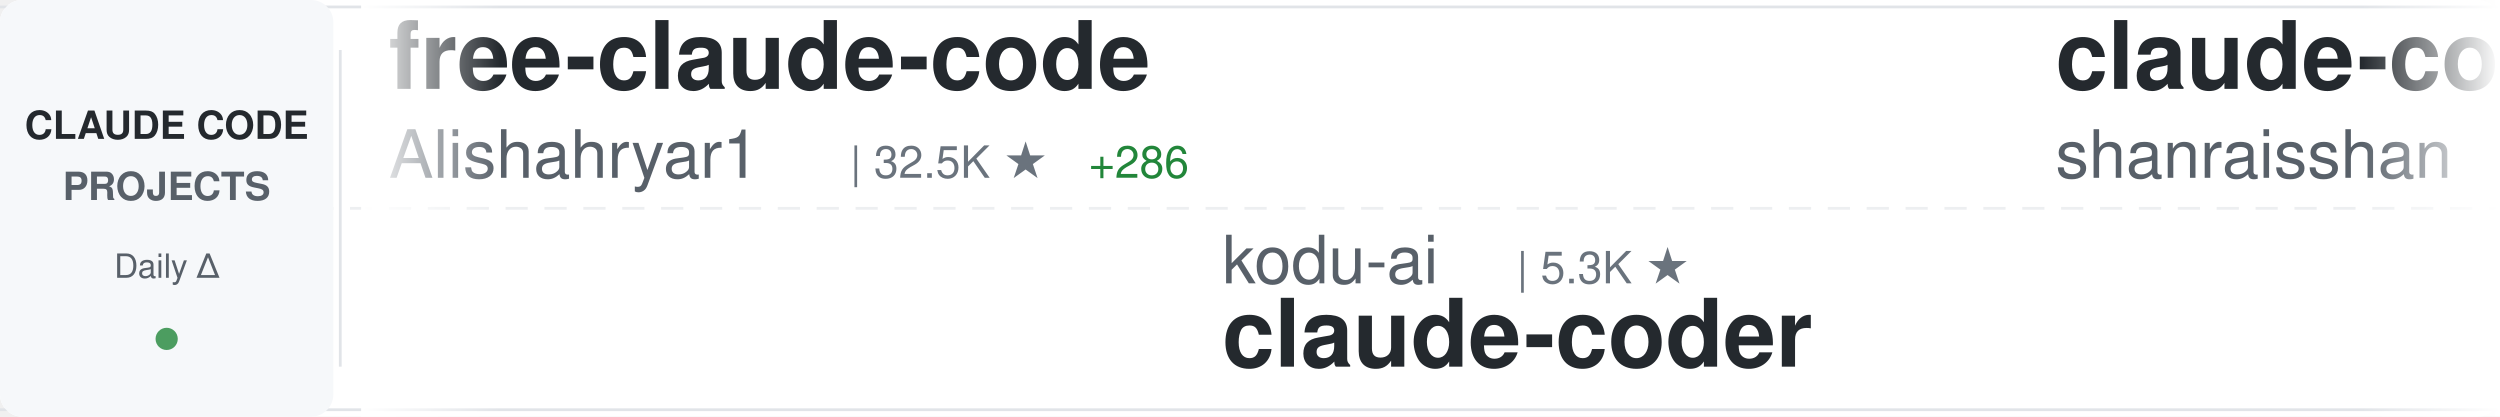
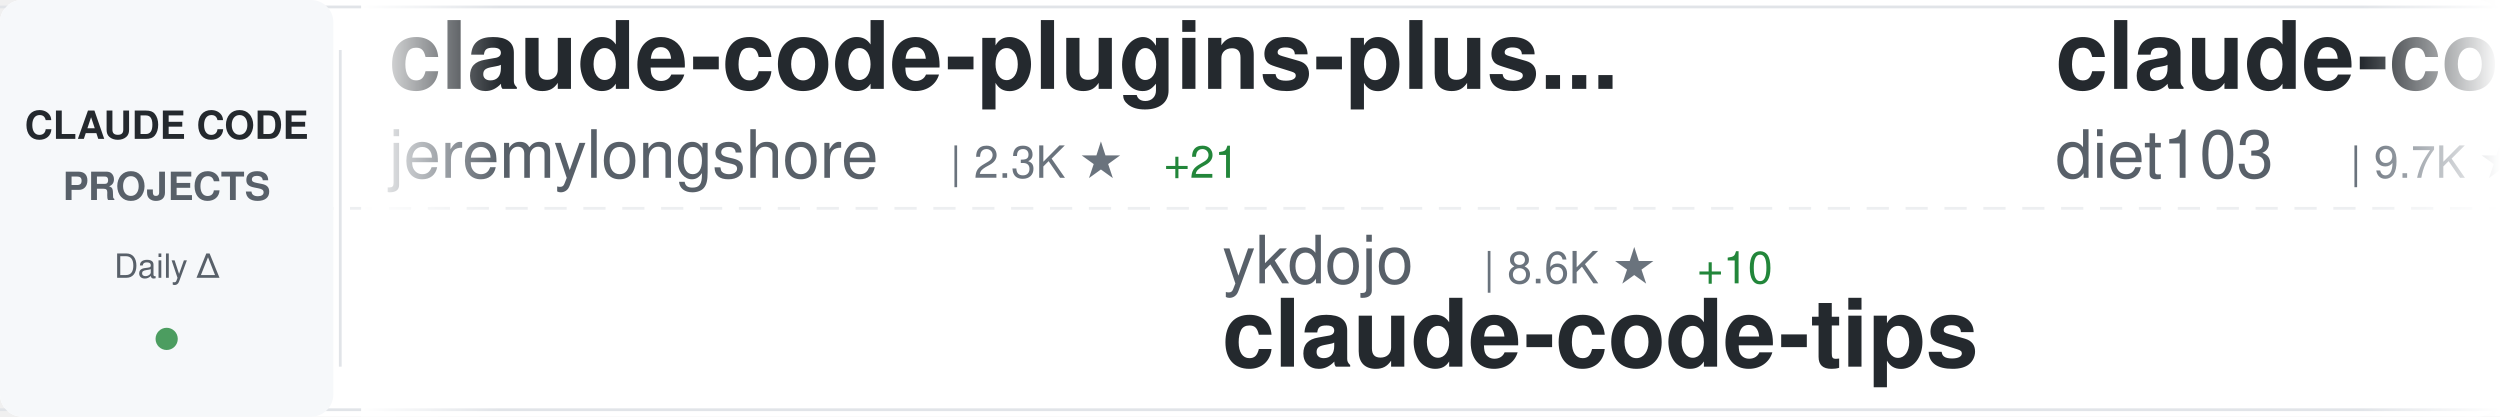
<svg xmlns="http://www.w3.org/2000/svg" width="900" height="150">
  <defs>
    <linearGradient id="awesomeLeftFade" x1="0%" y1="0%" x2="100%" y2="0%">
      <stop offset="0%" style="stop-color:#ffffff;stop-opacity:1" />
      <stop offset="100%" style="stop-color:#ffffff;stop-opacity:0" />
    </linearGradient>
    <linearGradient id="awesomeRightFade" x1="0%" y1="0%" x2="100%" y2="0%">
      <stop offset="0%" style="stop-color:#ffffff;stop-opacity:0" />
      <stop offset="100%" style="stop-color:#ffffff;stop-opacity:1" />
    </linearGradient>
  </defs>
  <rect width="900" height="150" fill="#ffffff" rx="8" />
  <rect x="0" y="2" width="900" height="1" fill="#e1e4e8" />
  <rect x="0" y="147" width="900" height="1" fill="#e1e4e8" />
  <line x1="0" y1="75" x2="900" y2="75" stroke="#e1e4e8" stroke-width="1" stroke-dasharray="8 6" opacity="0.6" />
  <rect x="0" y="0" width="120" height="150" fill="#f6f8fa" rx="8" />
  <text x="60" y="50" font-family="-apple-system, BlinkMacSystemFont, 'Segoe UI', Helvetica, Arial, sans-serif" font-size="14" font-weight="600" fill="#24292e" text-anchor="middle">CLAUDE CODE</text>
  <text x="60" y="72" font-family="-apple-system, BlinkMacSystemFont, 'Segoe UI', Helvetica, Arial, sans-serif" font-size="14" font-weight="600" fill="#586069" text-anchor="middle">PROJECTS</text>
  <text x="60" y="100" font-family="-apple-system, BlinkMacSystemFont, 'Segoe UI', Helvetica, Arial, sans-serif" font-size="12" font-weight="500" fill="#586069" text-anchor="middle">Daily Δ</text>
  <circle cx="60" cy="122" r="4" fill="#22863a" opacity="0.8" />
  <rect x="122" y="18" width="1" height="114" fill="#e1e4e8" />
  <clipPath id="awesomeTickerClip">
    <rect x="130" y="0" width="770" height="150" />
  </clipPath>
  <g clip-path="url(#awesomeTickerClip)">
    <g id="awesomeTickerItems">
      <animateTransform attributeName="transform" attributeType="XML" type="translate" from="0 0" to="-3000 0" dur="54s" repeatCount="indefinite" />
      <g transform="translate(0, 0)">
-         <text x="140" y="32" font-family="-apple-system, BlinkMacSystemFont, 'Segoe UI', Helvetica, Arial, sans-serif" font-size="34" font-weight="600" fill="#24292e">free-claude-code</text>
-         <text x="140" y="64" font-family="-apple-system, BlinkMacSystemFont, 'Segoe UI', Helvetica, Arial, sans-serif" font-size="24" font-weight="400" fill="#586069">Alishahryar1</text>
-         <text x="306" y="64" font-family="-apple-system, BlinkMacSystemFont, 'Segoe UI', Helvetica, Arial, sans-serif" font-size="16" font-weight="500" fill="#6a737d">| 32.5K ★</text>
-         <text x="392" y="64" font-family="-apple-system, BlinkMacSystemFont, 'Segoe UI', Helvetica, Arial, sans-serif" font-size="16" font-weight="500" fill="#22863a"> +286</text>
+         <text x="140" y="32" font-family="-apple-system, BlinkMacSystemFont, 'Segoe UI', Helvetica, Arial, sans-serif" font-size="34" font-weight="600" fill="#24292e">claude-code-plugins-plus...</text>
+         <text x="140" y="64" font-family="-apple-system, BlinkMacSystemFont, 'Segoe UI', Helvetica, Arial, sans-serif" font-size="24" font-weight="400" fill="#586069">jeremylongshore</text>
+         <text x="342" y="64" font-family="-apple-system, BlinkMacSystemFont, 'Segoe UI', Helvetica, Arial, sans-serif" font-size="16" font-weight="500" fill="#6a737d">| 2.3K ★</text>
+         <text x="419" y="64" font-family="-apple-system, BlinkMacSystemFont, 'Segoe UI', Helvetica, Arial, sans-serif" font-size="16" font-weight="500" fill="#22863a"> +21</text>
      </g>
      <g transform="translate(300, 0)">
-         <text x="140" y="102" font-family="-apple-system, BlinkMacSystemFont, 'Segoe UI', Helvetica, Arial, sans-serif" font-size="24" font-weight="400" fill="#586069">kodu-ai</text>
-         <text x="246" y="102" font-family="-apple-system, BlinkMacSystemFont, 'Segoe UI', Helvetica, Arial, sans-serif" font-size="16" font-weight="500" fill="#6a737d">| 5.3K ★</text>
-         <text x="140" y="132" font-family="-apple-system, BlinkMacSystemFont, 'Segoe UI', Helvetica, Arial, sans-serif" font-size="34" font-weight="600" fill="#24292e">claude-coder</text>
+         <text x="140" y="102" font-family="-apple-system, BlinkMacSystemFont, 'Segoe UI', Helvetica, Arial, sans-serif" font-size="24" font-weight="400" fill="#586069">ykdojo</text>
+         <text x="234" y="102" font-family="-apple-system, BlinkMacSystemFont, 'Segoe UI', Helvetica, Arial, sans-serif" font-size="16" font-weight="500" fill="#6a737d">| 8.6K ★</text>
+         <text x="311" y="102" font-family="-apple-system, BlinkMacSystemFont, 'Segoe UI', Helvetica, Arial, sans-serif" font-size="16" font-weight="500" fill="#22863a"> +10</text>
+         <text x="140" y="132" font-family="-apple-system, BlinkMacSystemFont, 'Segoe UI', Helvetica, Arial, sans-serif" font-size="34" font-weight="600" fill="#24292e">claude-code-tips</text>
      </g>
      <g transform="translate(600, 0)">
-         <text x="140" y="32" font-family="-apple-system, BlinkMacSystemFont, 'Segoe UI', Helvetica, Arial, sans-serif" font-size="34" font-weight="600" fill="#24292e">claude-code-best-practic...</text>
-         <text x="140" y="64" font-family="-apple-system, BlinkMacSystemFont, 'Segoe UI', Helvetica, Arial, sans-serif" font-size="24" font-weight="400" fill="#586069">shanraisshan</text>
-         <text x="306" y="64" font-family="-apple-system, BlinkMacSystemFont, 'Segoe UI', Helvetica, Arial, sans-serif" font-size="16" font-weight="500" fill="#6a737d">| 56.5K ★</text>
-         <text x="392" y="64" font-family="-apple-system, BlinkMacSystemFont, 'Segoe UI', Helvetica, Arial, sans-serif" font-size="16" font-weight="500" fill="#22863a"> +136</text>
+         <text x="140" y="32" font-family="-apple-system, BlinkMacSystemFont, 'Segoe UI', Helvetica, Arial, sans-serif" font-size="34" font-weight="600" fill="#24292e">claude-code-infrastructu...</text>
+         <text x="140" y="64" font-family="-apple-system, BlinkMacSystemFont, 'Segoe UI', Helvetica, Arial, sans-serif" font-size="24" font-weight="400" fill="#586069">diet103</text>
+         <text x="246" y="64" font-family="-apple-system, BlinkMacSystemFont, 'Segoe UI', Helvetica, Arial, sans-serif" font-size="16" font-weight="500" fill="#6a737d">| 9.7K ★</text>
+         <text x="323" y="64" font-family="-apple-system, BlinkMacSystemFont, 'Segoe UI', Helvetica, Arial, sans-serif" font-size="16" font-weight="500" fill="#22863a"> +3</text>
      </g>
      <g transform="translate(900, 0)">
-         <text x="140" y="102" font-family="-apple-system, BlinkMacSystemFont, 'Segoe UI', Helvetica, Arial, sans-serif" font-size="24" font-weight="400" fill="#586069">yasasbanukaofficial</text>
-         <text x="390" y="102" font-family="-apple-system, BlinkMacSystemFont, 'Segoe UI', Helvetica, Arial, sans-serif" font-size="16" font-weight="500" fill="#6a737d">| 3.4K ★</text>
-         <text x="467" y="102" font-family="-apple-system, BlinkMacSystemFont, 'Segoe UI', Helvetica, Arial, sans-serif" font-size="16" font-weight="500" fill="#22863a"> +5</text>
-         <text x="140" y="132" font-family="-apple-system, BlinkMacSystemFont, 'Segoe UI', Helvetica, Arial, sans-serif" font-size="34" font-weight="600" fill="#24292e">claude-code</text>
+         <text x="140" y="102" font-family="-apple-system, BlinkMacSystemFont, 'Segoe UI', Helvetica, Arial, sans-serif" font-size="24" font-weight="400" fill="#586069">carlvellotti</text>
+         <text x="306" y="102" font-family="-apple-system, BlinkMacSystemFont, 'Segoe UI', Helvetica, Arial, sans-serif" font-size="16" font-weight="500" fill="#6a737d">| 2.1K ★</text>
+         <text x="140" y="132" font-family="-apple-system, BlinkMacSystemFont, 'Segoe UI', Helvetica, Arial, sans-serif" font-size="34" font-weight="600" fill="#24292e">claude-code-pm-course</text>
      </g>
      <g transform="translate(1200, 0)">
-         <text x="140" y="32" font-family="-apple-system, BlinkMacSystemFont, 'Segoe UI', Helvetica, Arial, sans-serif" font-size="34" font-weight="600" fill="#24292e">claude-code-proxy</text>
-         <text x="140" y="64" font-family="-apple-system, BlinkMacSystemFont, 'Segoe UI', Helvetica, Arial, sans-serif" font-size="24" font-weight="400" fill="#586069">1rgs</text>
-         <text x="210" y="64" font-family="-apple-system, BlinkMacSystemFont, 'Segoe UI', Helvetica, Arial, sans-serif" font-size="16" font-weight="500" fill="#6a737d">| 3.6K ★</text>
-         <text x="287" y="64" font-family="-apple-system, BlinkMacSystemFont, 'Segoe UI', Helvetica, Arial, sans-serif" font-size="16" font-weight="500" fill="#22863a"> +2</text>
+         <text x="140" y="32" font-family="-apple-system, BlinkMacSystemFont, 'Segoe UI', Helvetica, Arial, sans-serif" font-size="34" font-weight="600" fill="#24292e">Claude-Code-Source-Study</text>
+         <text x="140" y="64" font-family="-apple-system, BlinkMacSystemFont, 'Segoe UI', Helvetica, Arial, sans-serif" font-size="24" font-weight="400" fill="#586069">luyao618</text>
+         <text x="258" y="64" font-family="-apple-system, BlinkMacSystemFont, 'Segoe UI', Helvetica, Arial, sans-serif" font-size="16" font-weight="500" fill="#6a737d">| 1.5K ★</text>
+         <text x="335" y="64" font-family="-apple-system, BlinkMacSystemFont, 'Segoe UI', Helvetica, Arial, sans-serif" font-size="16" font-weight="500" fill="#22863a"> +7</text>
      </g>
      <g transform="translate(1500, 0)">
-         <text x="140" y="102" font-family="-apple-system, BlinkMacSystemFont, 'Segoe UI', Helvetica, Arial, sans-serif" font-size="24" font-weight="400" fill="#586069">alirezarezvani</text>
-         <text x="330" y="102" font-family="-apple-system, BlinkMacSystemFont, 'Segoe UI', Helvetica, Arial, sans-serif" font-size="16" font-weight="500" fill="#6a737d">| 17.2K ★</text>
-         <text x="416" y="102" font-family="-apple-system, BlinkMacSystemFont, 'Segoe UI', Helvetica, Arial, sans-serif" font-size="16" font-weight="500" fill="#22863a"> +110</text>
-         <text x="140" y="132" font-family="-apple-system, BlinkMacSystemFont, 'Segoe UI', Helvetica, Arial, sans-serif" font-size="34" font-weight="600" fill="#24292e">claude-skills</text>
+         <text x="140" y="102" font-family="-apple-system, BlinkMacSystemFont, 'Segoe UI', Helvetica, Arial, sans-serif" font-size="24" font-weight="400" fill="#586069">1rgs</text>
+         <text x="210" y="102" font-family="-apple-system, BlinkMacSystemFont, 'Segoe UI', Helvetica, Arial, sans-serif" font-size="16" font-weight="500" fill="#6a737d">| 3.6K ★</text>
+         <text x="287" y="102" font-family="-apple-system, BlinkMacSystemFont, 'Segoe UI', Helvetica, Arial, sans-serif" font-size="16" font-weight="500" fill="#22863a"> +2</text>
+         <text x="140" y="132" font-family="-apple-system, BlinkMacSystemFont, 'Segoe UI', Helvetica, Arial, sans-serif" font-size="34" font-weight="600" fill="#24292e">claude-code-proxy</text>
      </g>
      <g transform="translate(1800, 0)">
-         <text x="140" y="32" font-family="-apple-system, BlinkMacSystemFont, 'Segoe UI', Helvetica, Arial, sans-serif" font-size="34" font-weight="600" fill="#24292e">claude-code-local</text>
-         <text x="140" y="64" font-family="-apple-system, BlinkMacSystemFont, 'Segoe UI', Helvetica, Arial, sans-serif" font-size="24" font-weight="400" fill="#586069">nicedreamzapp</text>
-         <text x="318" y="64" font-family="-apple-system, BlinkMacSystemFont, 'Segoe UI', Helvetica, Arial, sans-serif" font-size="16" font-weight="500" fill="#6a737d">| 2.7K ★</text>
-         <text x="395" y="64" font-family="-apple-system, BlinkMacSystemFont, 'Segoe UI', Helvetica, Arial, sans-serif" font-size="16" font-weight="500" fill="#22863a"> +3</text>
+         <text x="140" y="32" font-family="-apple-system, BlinkMacSystemFont, 'Segoe UI', Helvetica, Arial, sans-serif" font-size="34" font-weight="600" fill="#24292e">claude-code-source</text>
+         <text x="140" y="64" font-family="-apple-system, BlinkMacSystemFont, 'Segoe UI', Helvetica, Arial, sans-serif" font-size="24" font-weight="400" fill="#586069">JrCx7scC</text>
+         <text x="258" y="64" font-family="-apple-system, BlinkMacSystemFont, 'Segoe UI', Helvetica, Arial, sans-serif" font-size="16" font-weight="500" fill="#6a737d">| 370 ★</text>
      </g>
      <g transform="translate(2100, 0)">
-         <text x="140" y="102" font-family="-apple-system, BlinkMacSystemFont, 'Segoe UI', Helvetica, Arial, sans-serif" font-size="24" font-weight="400" fill="#586069">AprilNEA</text>
-         <text x="258" y="102" font-family="-apple-system, BlinkMacSystemFont, 'Segoe UI', Helvetica, Arial, sans-serif" font-size="16" font-weight="500" fill="#6a737d">| 383 ★</text>
-         <text x="140" y="132" font-family="-apple-system, BlinkMacSystemFont, 'Segoe UI', Helvetica, Arial, sans-serif" font-size="34" font-weight="600" fill="#24292e">claude-code-source</text>
+         <text x="140" y="102" font-family="-apple-system, BlinkMacSystemFont, 'Segoe UI', Helvetica, Arial, sans-serif" font-size="24" font-weight="400" fill="#586069">Chachamaru127</text>
+         <text x="318" y="102" font-family="-apple-system, BlinkMacSystemFont, 'Segoe UI', Helvetica, Arial, sans-serif" font-size="16" font-weight="500" fill="#6a737d">| 2.6K ★</text>
+         <text x="395" y="102" font-family="-apple-system, BlinkMacSystemFont, 'Segoe UI', Helvetica, Arial, sans-serif" font-size="16" font-weight="500" fill="#22863a"> +16</text>
+         <text x="140" y="132" font-family="-apple-system, BlinkMacSystemFont, 'Segoe UI', Helvetica, Arial, sans-serif" font-size="34" font-weight="600" fill="#24292e">claude-code-harness</text>
      </g>
      <g transform="translate(2400, 0)">
-         <text x="140" y="32" font-family="-apple-system, BlinkMacSystemFont, 'Segoe UI', Helvetica, Arial, sans-serif" font-size="34" font-weight="600" fill="#24292e">claude-code-guide</text>
-         <text x="140" y="64" font-family="-apple-system, BlinkMacSystemFont, 'Segoe UI', Helvetica, Arial, sans-serif" font-size="24" font-weight="400" fill="#586069">zebbern</text>
-         <text x="246" y="64" font-family="-apple-system, BlinkMacSystemFont, 'Segoe UI', Helvetica, Arial, sans-serif" font-size="16" font-weight="500" fill="#6a737d">| 4.2K ★</text>
+         <text x="140" y="32" font-family="-apple-system, BlinkMacSystemFont, 'Segoe UI', Helvetica, Arial, sans-serif" font-size="34" font-weight="600" fill="#24292e">awesome-claude-code-tool...</text>
+         <text x="140" y="64" font-family="-apple-system, BlinkMacSystemFont, 'Segoe UI', Helvetica, Arial, sans-serif" font-size="24" font-weight="400" fill="#586069">rohitg00</text>
+         <text x="258" y="64" font-family="-apple-system, BlinkMacSystemFont, 'Segoe UI', Helvetica, Arial, sans-serif" font-size="16" font-weight="500" fill="#6a737d">| 2.0K ★</text>
+         <text x="335" y="64" font-family="-apple-system, BlinkMacSystemFont, 'Segoe UI', Helvetica, Arial, sans-serif" font-size="16" font-weight="500" fill="#22863a"> +21</text>
+       </g>
+       <g transform="translate(2700, 0)">
+         <text x="140" y="102" font-family="-apple-system, BlinkMacSystemFont, 'Segoe UI', Helvetica, Arial, sans-serif" font-size="24" font-weight="400" fill="#586069">pengchengneo</text>
+         <text x="306" y="102" font-family="-apple-system, BlinkMacSystemFont, 'Segoe UI', Helvetica, Arial, sans-serif" font-size="16" font-weight="500" fill="#6a737d">| 1.5K ★</text>
+         <text x="383" y="102" font-family="-apple-system, BlinkMacSystemFont, 'Segoe UI', Helvetica, Arial, sans-serif" font-size="16" font-weight="500" fill="#22863a"> +5</text>
+         <text x="140" y="132" font-family="-apple-system, BlinkMacSystemFont, 'Segoe UI', Helvetica, Arial, sans-serif" font-size="34" font-weight="600" fill="#24292e">Claude-Code</text>
+       </g>
+       <g transform="translate(3000, 0)">
+         <text x="140" y="32" font-family="-apple-system, BlinkMacSystemFont, 'Segoe UI', Helvetica, Arial, sans-serif" font-size="34" font-weight="600" fill="#24292e">claude-code-plugins-plus...</text>
+         <text x="140" y="64" font-family="-apple-system, BlinkMacSystemFont, 'Segoe UI', Helvetica, Arial, sans-serif" font-size="24" font-weight="400" fill="#586069">jeremylongshore</text>
+         <text x="342" y="64" font-family="-apple-system, BlinkMacSystemFont, 'Segoe UI', Helvetica, Arial, sans-serif" font-size="16" font-weight="500" fill="#6a737d">| 2.3K ★</text>
+         <text x="419" y="64" font-family="-apple-system, BlinkMacSystemFont, 'Segoe UI', Helvetica, Arial, sans-serif" font-size="16" font-weight="500" fill="#22863a"> +21</text>
+       </g>
+       <g transform="translate(3300, 0)">
+         <text x="140" y="102" font-family="-apple-system, BlinkMacSystemFont, 'Segoe UI', Helvetica, Arial, sans-serif" font-size="24" font-weight="400" fill="#586069">ykdojo</text>
+         <text x="234" y="102" font-family="-apple-system, BlinkMacSystemFont, 'Segoe UI', Helvetica, Arial, sans-serif" font-size="16" font-weight="500" fill="#6a737d">| 8.6K ★</text>
+         <text x="311" y="102" font-family="-apple-system, BlinkMacSystemFont, 'Segoe UI', Helvetica, Arial, sans-serif" font-size="16" font-weight="500" fill="#22863a"> +10</text>
+         <text x="140" y="132" font-family="-apple-system, BlinkMacSystemFont, 'Segoe UI', Helvetica, Arial, sans-serif" font-size="34" font-weight="600" fill="#24292e">claude-code-tips</text>
+       </g>
+       <g transform="translate(3600, 0)">
+         <text x="140" y="32" font-family="-apple-system, BlinkMacSystemFont, 'Segoe UI', Helvetica, Arial, sans-serif" font-size="34" font-weight="600" fill="#24292e">claude-code-infrastructu...</text>
+         <text x="140" y="64" font-family="-apple-system, BlinkMacSystemFont, 'Segoe UI', Helvetica, Arial, sans-serif" font-size="24" font-weight="400" fill="#586069">diet103</text>
+         <text x="246" y="64" font-family="-apple-system, BlinkMacSystemFont, 'Segoe UI', Helvetica, Arial, sans-serif" font-size="16" font-weight="500" fill="#6a737d">| 9.7K ★</text>
        <text x="323" y="64" font-family="-apple-system, BlinkMacSystemFont, 'Segoe UI', Helvetica, Arial, sans-serif" font-size="16" font-weight="500" fill="#22863a"> +3</text>
      </g>
-       <g transform="translate(2700, 0)">
-         <text x="140" y="102" font-family="-apple-system, BlinkMacSystemFont, 'Segoe UI', Helvetica, Arial, sans-serif" font-size="24" font-weight="400" fill="#586069">claude-code-best</text>
-         <text x="354" y="102" font-family="-apple-system, BlinkMacSystemFont, 'Segoe UI', Helvetica, Arial, sans-serif" font-size="16" font-weight="500" fill="#6a737d">| 19.5K ★</text>
-         <text x="440" y="102" font-family="-apple-system, BlinkMacSystemFont, 'Segoe UI', Helvetica, Arial, sans-serif" font-size="16" font-weight="500" fill="#22863a"> +63</text>
-         <text x="140" y="132" font-family="-apple-system, BlinkMacSystemFont, 'Segoe UI', Helvetica, Arial, sans-serif" font-size="34" font-weight="600" fill="#24292e">claude-code</text>
-       </g>
-       <g transform="translate(3000, 0)">
-         <text x="140" y="32" font-family="-apple-system, BlinkMacSystemFont, 'Segoe UI', Helvetica, Arial, sans-serif" font-size="34" font-weight="600" fill="#24292e">free-claude-code</text>
-         <text x="140" y="64" font-family="-apple-system, BlinkMacSystemFont, 'Segoe UI', Helvetica, Arial, sans-serif" font-size="24" font-weight="400" fill="#586069">Alishahryar1</text>
-         <text x="306" y="64" font-family="-apple-system, BlinkMacSystemFont, 'Segoe UI', Helvetica, Arial, sans-serif" font-size="16" font-weight="500" fill="#6a737d">| 32.5K ★</text>
-         <text x="392" y="64" font-family="-apple-system, BlinkMacSystemFont, 'Segoe UI', Helvetica, Arial, sans-serif" font-size="16" font-weight="500" fill="#22863a"> +286</text>
-       </g>
-       <g transform="translate(3300, 0)">
-         <text x="140" y="102" font-family="-apple-system, BlinkMacSystemFont, 'Segoe UI', Helvetica, Arial, sans-serif" font-size="24" font-weight="400" fill="#586069">kodu-ai</text>
-         <text x="246" y="102" font-family="-apple-system, BlinkMacSystemFont, 'Segoe UI', Helvetica, Arial, sans-serif" font-size="16" font-weight="500" fill="#6a737d">| 5.3K ★</text>
-         <text x="140" y="132" font-family="-apple-system, BlinkMacSystemFont, 'Segoe UI', Helvetica, Arial, sans-serif" font-size="34" font-weight="600" fill="#24292e">claude-coder</text>
-       </g>
-       <g transform="translate(3600, 0)">
-         <text x="140" y="32" font-family="-apple-system, BlinkMacSystemFont, 'Segoe UI', Helvetica, Arial, sans-serif" font-size="34" font-weight="600" fill="#24292e">claude-code-best-practic...</text>
-         <text x="140" y="64" font-family="-apple-system, BlinkMacSystemFont, 'Segoe UI', Helvetica, Arial, sans-serif" font-size="24" font-weight="400" fill="#586069">shanraisshan</text>
-         <text x="306" y="64" font-family="-apple-system, BlinkMacSystemFont, 'Segoe UI', Helvetica, Arial, sans-serif" font-size="16" font-weight="500" fill="#6a737d">| 56.5K ★</text>
-         <text x="392" y="64" font-family="-apple-system, BlinkMacSystemFont, 'Segoe UI', Helvetica, Arial, sans-serif" font-size="16" font-weight="500" fill="#22863a"> +136</text>
-       </g>
      <g transform="translate(3900, 0)">
-         <text x="140" y="102" font-family="-apple-system, BlinkMacSystemFont, 'Segoe UI', Helvetica, Arial, sans-serif" font-size="24" font-weight="400" fill="#586069">yasasbanukaofficial</text>
-         <text x="390" y="102" font-family="-apple-system, BlinkMacSystemFont, 'Segoe UI', Helvetica, Arial, sans-serif" font-size="16" font-weight="500" fill="#6a737d">| 3.4K ★</text>
-         <text x="467" y="102" font-family="-apple-system, BlinkMacSystemFont, 'Segoe UI', Helvetica, Arial, sans-serif" font-size="16" font-weight="500" fill="#22863a"> +5</text>
-         <text x="140" y="132" font-family="-apple-system, BlinkMacSystemFont, 'Segoe UI', Helvetica, Arial, sans-serif" font-size="34" font-weight="600" fill="#24292e">claude-code</text>
+         <text x="140" y="102" font-family="-apple-system, BlinkMacSystemFont, 'Segoe UI', Helvetica, Arial, sans-serif" font-size="24" font-weight="400" fill="#586069">carlvellotti</text>
+         <text x="306" y="102" font-family="-apple-system, BlinkMacSystemFont, 'Segoe UI', Helvetica, Arial, sans-serif" font-size="16" font-weight="500" fill="#6a737d">| 2.1K ★</text>
+         <text x="140" y="132" font-family="-apple-system, BlinkMacSystemFont, 'Segoe UI', Helvetica, Arial, sans-serif" font-size="34" font-weight="600" fill="#24292e">claude-code-pm-course</text>
      </g>
    </g>
  </g>
  <rect x="130" y="0" width="50" height="150" fill="url(#awesomeLeftFade)" />
  <rect x="850" y="0" width="50" height="150" fill="url(#awesomeRightFade)" />
</svg>
